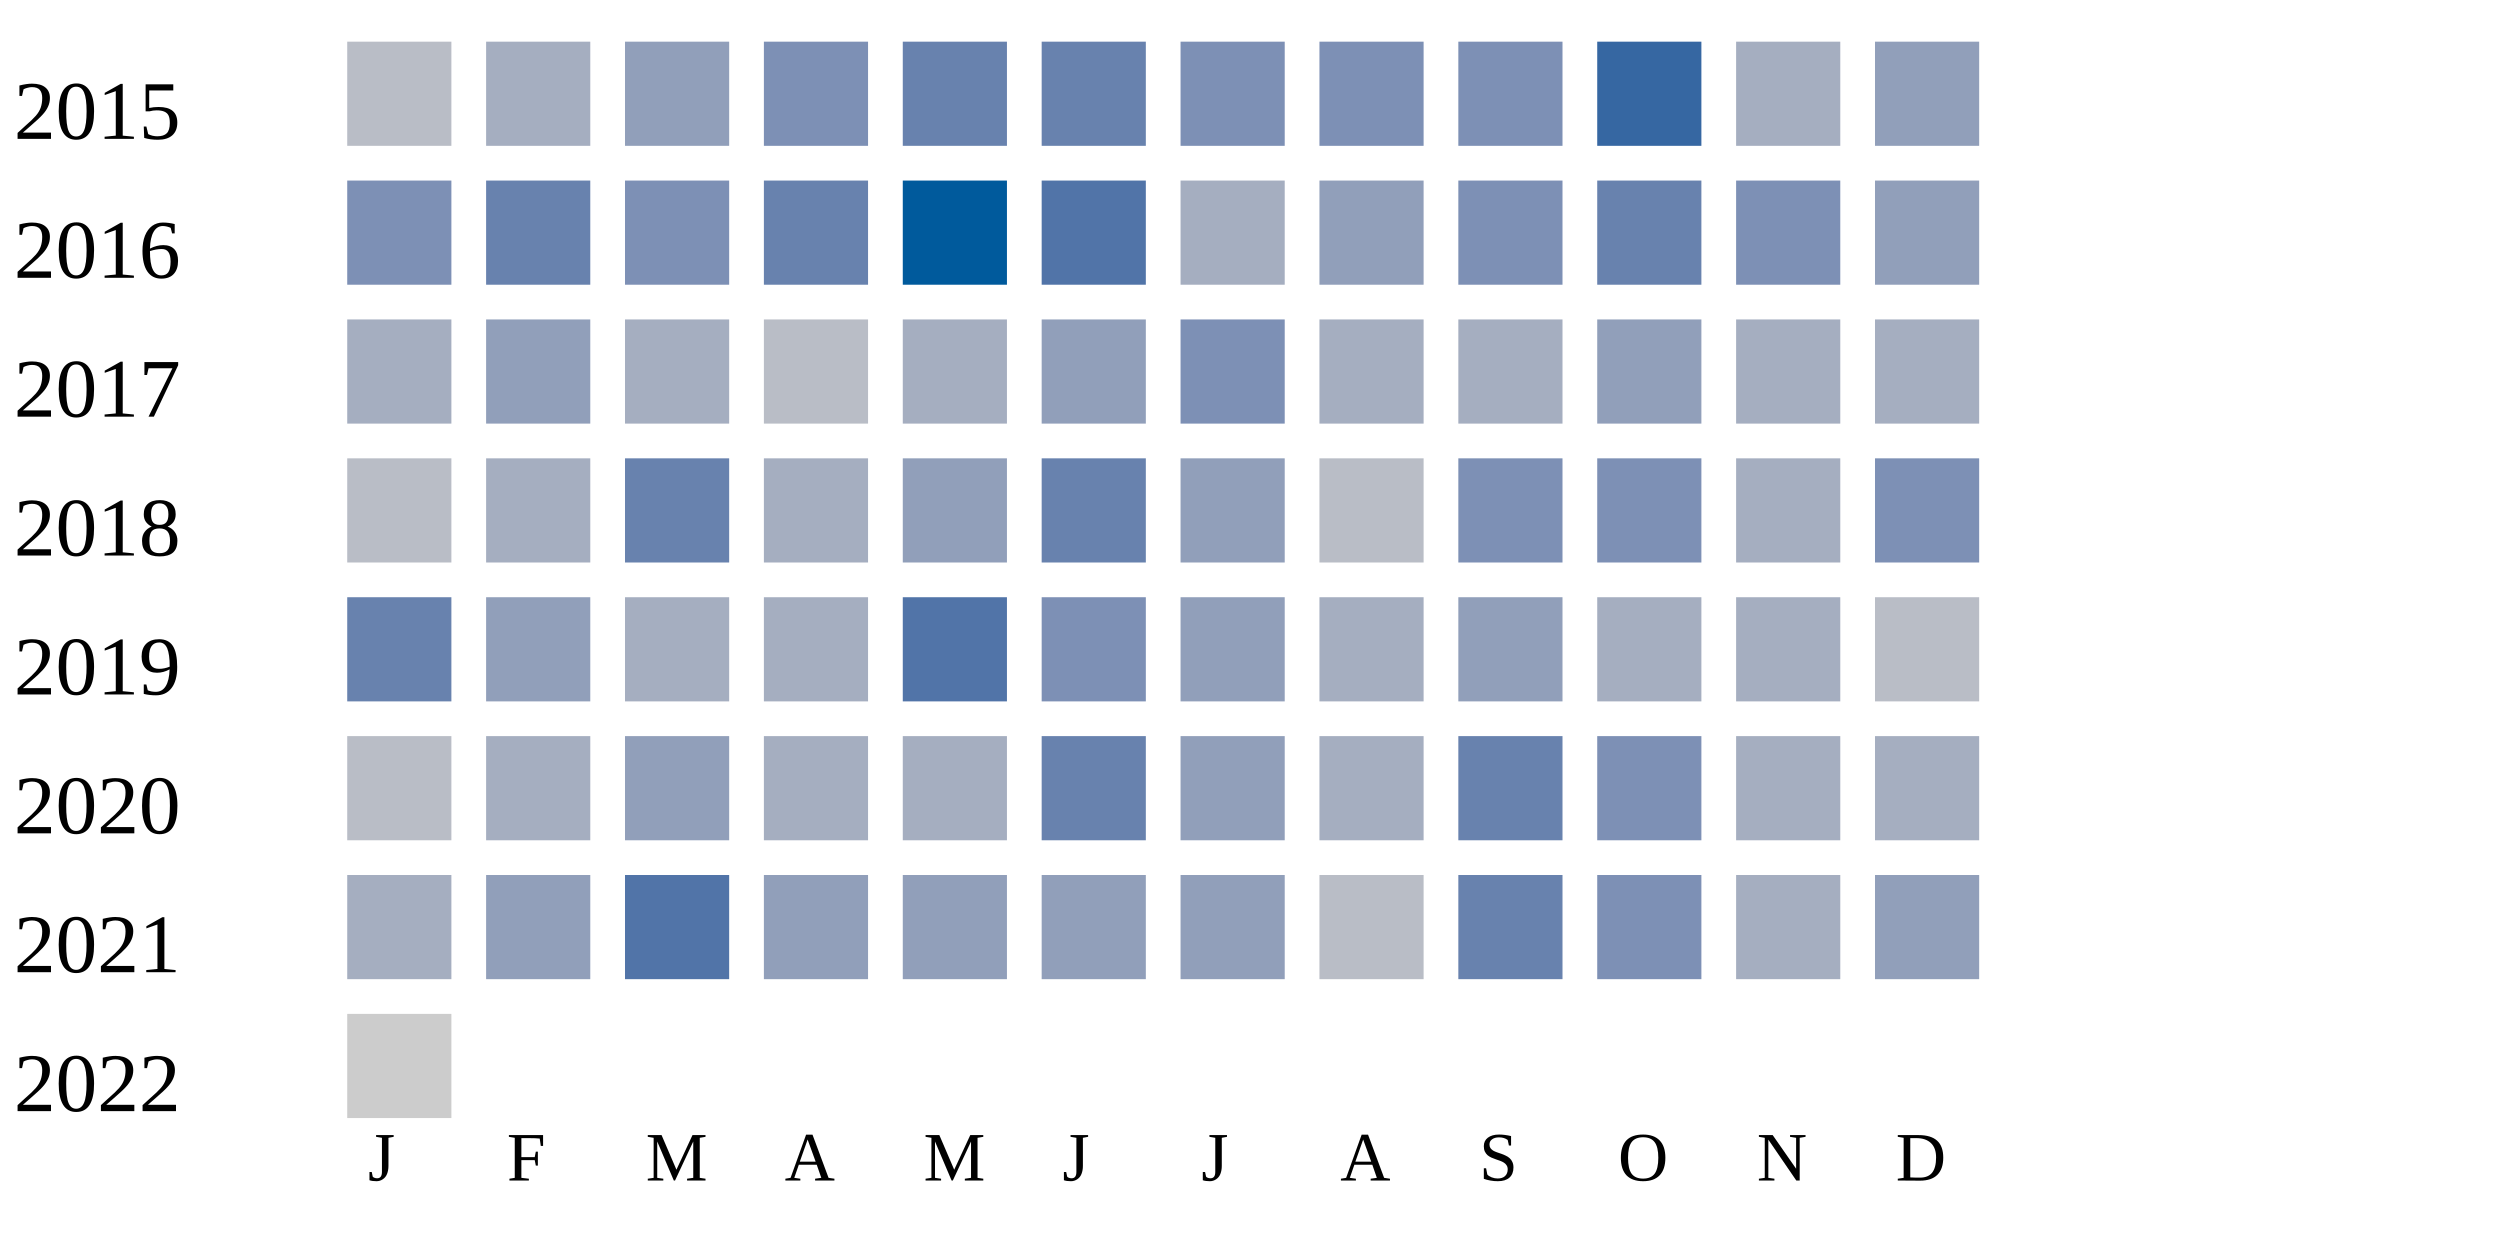
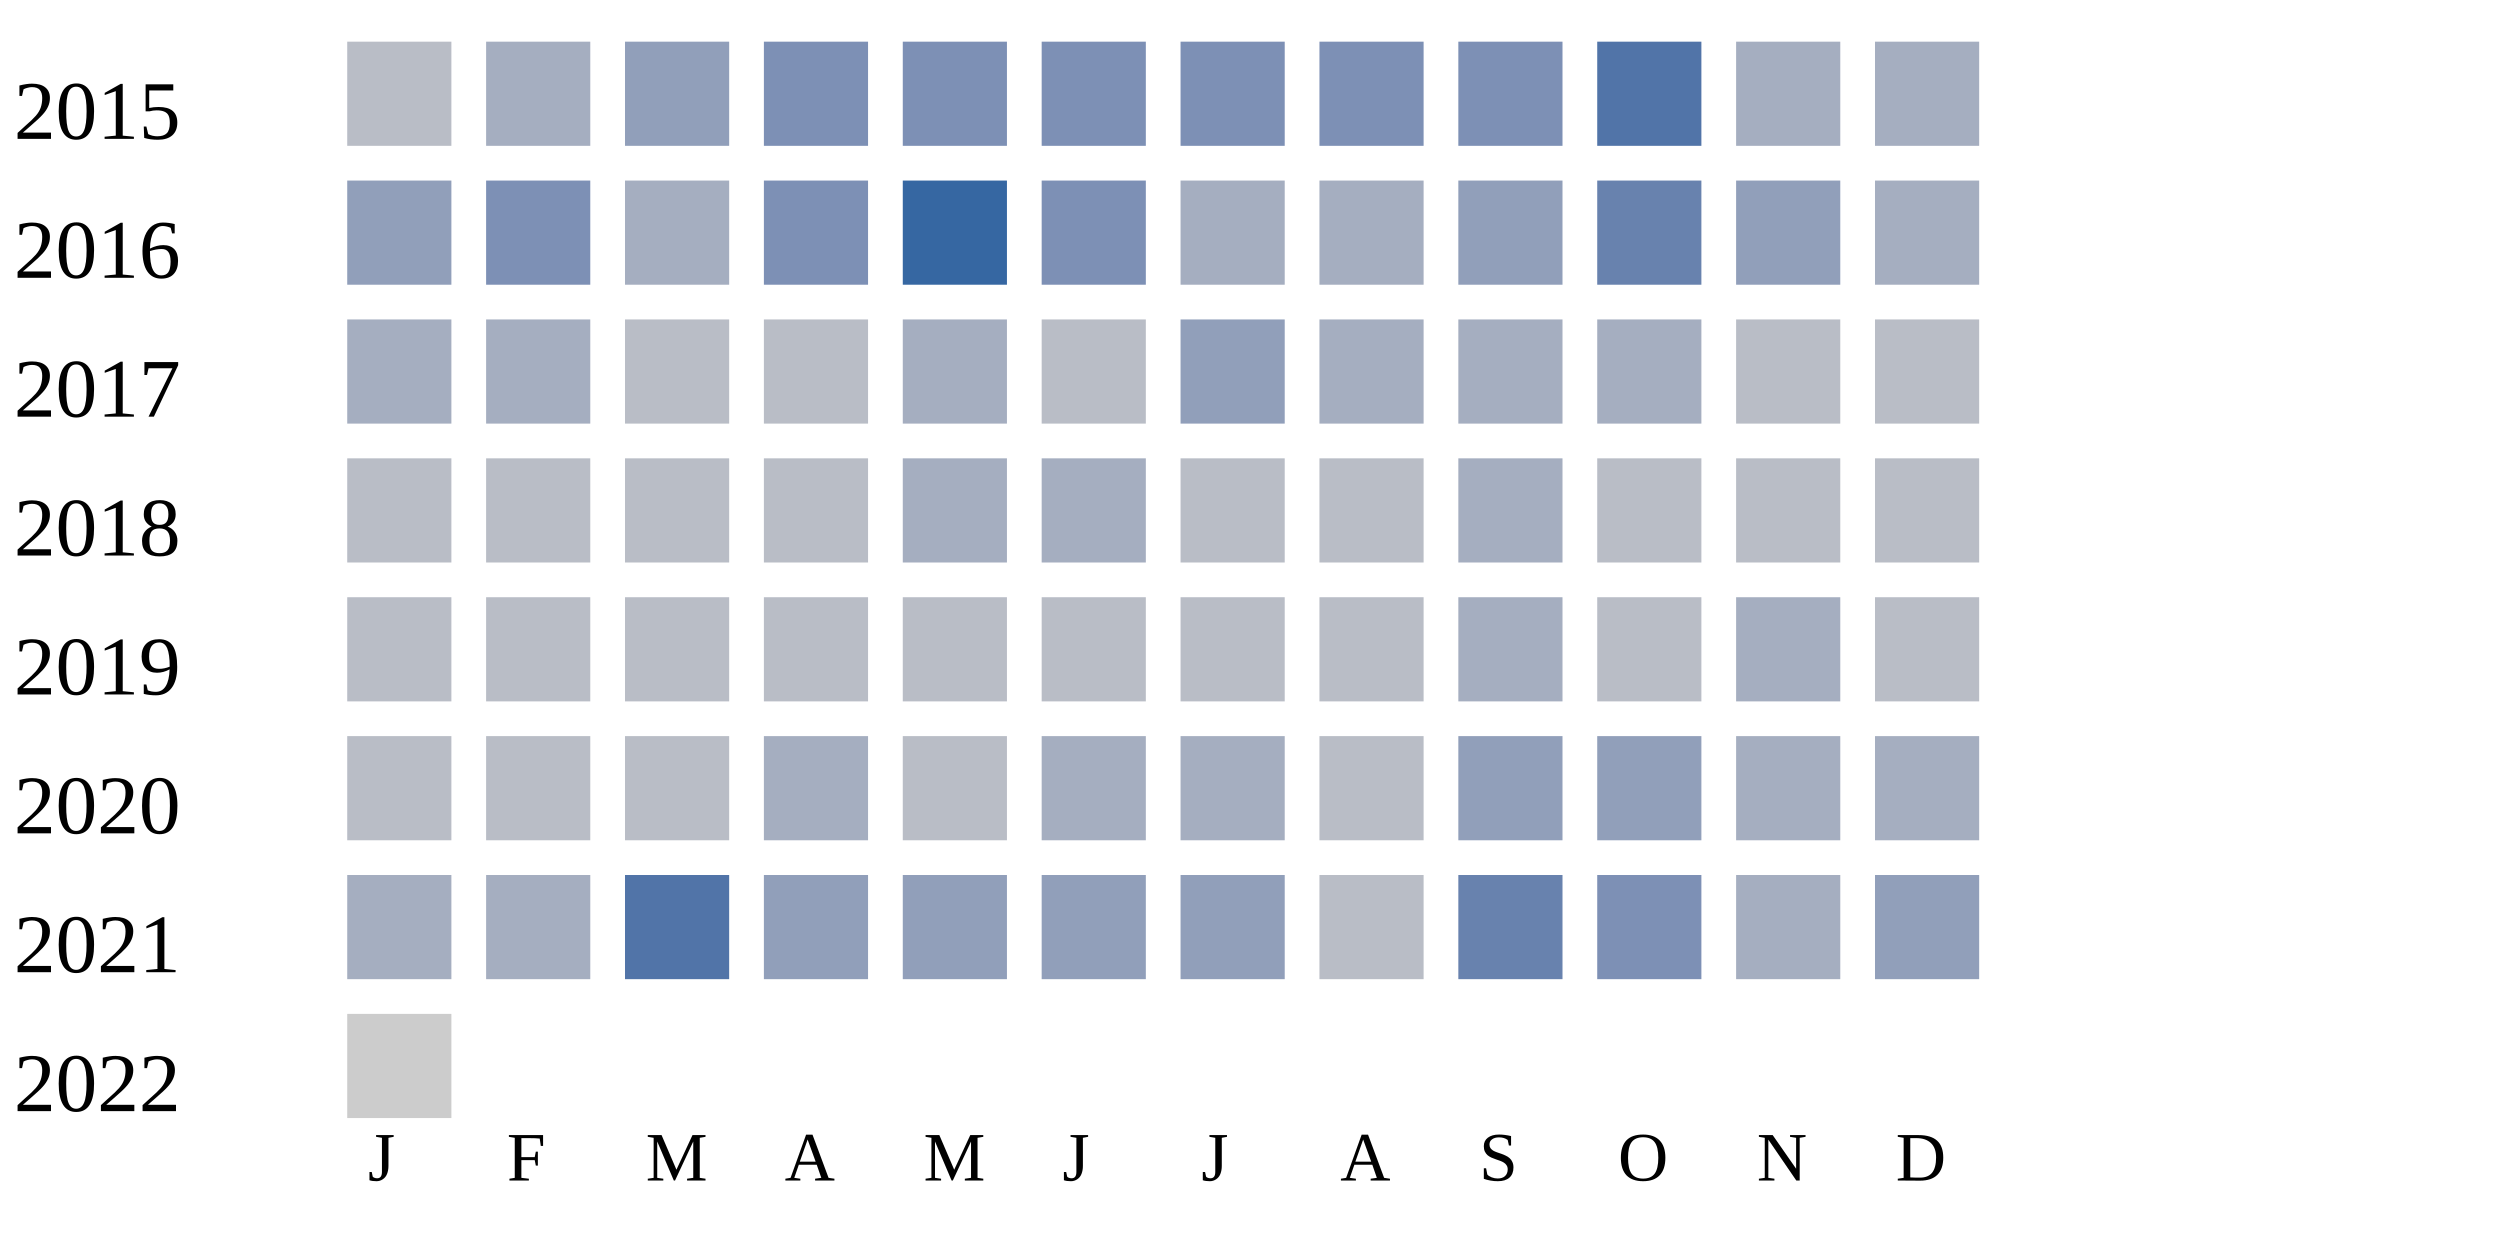
<svg xmlns="http://www.w3.org/2000/svg" width="360" height="180">
  <g transform="translate(0 0)">
    <text x="2" y="20">2015</text>
    <rect x="50" y="6" width="15" height="15" fill="#b9bdc6" />
    <rect x="70" y="6" width="15" height="15" fill="#a5aec0" />
    <rect x="90" y="6" width="15" height="15" fill="#919fba" />
    <rect x="110" y="6" width="15" height="15" fill="#7d90b5" />
-     <rect x="130" y="6" width="15" height="15" fill="#6882ae" />
-     <rect x="150" y="6" width="15" height="15" fill="#6882ae" />
+     <rect x="130" y="6" width="15" height="15" fill="#7d90b5" />
+     <rect x="150" y="6" width="15" height="15" fill="#7d90b5" />
    <rect x="170" y="6" width="15" height="15" fill="#7d90b5" />
    <rect x="190" y="6" width="15" height="15" fill="#7d90b5" />
    <rect x="210" y="6" width="15" height="15" fill="#7d90b5" />
-     <rect x="230" y="6" width="15" height="15" fill="#3667a2" />
+     <rect x="230" y="6" width="15" height="15" fill="#5174a8" />
    <rect x="250" y="6" width="15" height="15" fill="#a5aec0" />
-     <rect x="270" y="6" width="15" height="15" fill="#919fba" />
+     <rect x="270" y="6" width="15" height="15" fill="#a5aec0" />
  </g>
  <g transform="translate(0 20)">
    <text x="2" y="20">2016</text>
-     <rect x="50" y="6" width="15" height="15" fill="#7d90b5" />
-     <rect x="70" y="6" width="15" height="15" fill="#6882ae" />
-     <rect x="90" y="6" width="15" height="15" fill="#7d90b5" />
-     <rect x="110" y="6" width="15" height="15" fill="#6882ae" />
-     <rect x="130" y="6" width="15" height="15" fill="#005a9c" />
-     <rect x="150" y="6" width="15" height="15" fill="#5174a8" />
+     <rect x="50" y="6" width="15" height="15" fill="#919fba" />
+     <rect x="70" y="6" width="15" height="15" fill="#7d90b5" />
+     <rect x="90" y="6" width="15" height="15" fill="#a5aec0" />
+     <rect x="110" y="6" width="15" height="15" fill="#7d90b5" />
+     <rect x="130" y="6" width="15" height="15" fill="#3667a2" />
+     <rect x="150" y="6" width="15" height="15" fill="#7d90b5" />
    <rect x="170" y="6" width="15" height="15" fill="#a5aec0" />
-     <rect x="190" y="6" width="15" height="15" fill="#919fba" />
-     <rect x="210" y="6" width="15" height="15" fill="#7d90b5" />
+     <rect x="190" y="6" width="15" height="15" fill="#a5aec0" />
+     <rect x="210" y="6" width="15" height="15" fill="#919fba" />
    <rect x="230" y="6" width="15" height="15" fill="#6882ae" />
-     <rect x="250" y="6" width="15" height="15" fill="#7d90b5" />
-     <rect x="270" y="6" width="15" height="15" fill="#919fba" />
+     <rect x="250" y="6" width="15" height="15" fill="#919fba" />
+     <rect x="270" y="6" width="15" height="15" fill="#a5aec0" />
  </g>
  <g transform="translate(0 40)">
    <text x="2" y="20">2017</text>
    <rect x="50" y="6" width="15" height="15" fill="#a5aec0" />
-     <rect x="70" y="6" width="15" height="15" fill="#919fba" />
-     <rect x="90" y="6" width="15" height="15" fill="#a5aec0" />
+     <rect x="70" y="6" width="15" height="15" fill="#a5aec0" />
+     <rect x="90" y="6" width="15" height="15" fill="#b9bdc6" />
    <rect x="110" y="6" width="15" height="15" fill="#b9bdc6" />
    <rect x="130" y="6" width="15" height="15" fill="#a5aec0" />
-     <rect x="150" y="6" width="15" height="15" fill="#919fba" />
-     <rect x="170" y="6" width="15" height="15" fill="#7d90b5" />
+     <rect x="150" y="6" width="15" height="15" fill="#b9bdc6" />
+     <rect x="170" y="6" width="15" height="15" fill="#919fba" />
    <rect x="190" y="6" width="15" height="15" fill="#a5aec0" />
    <rect x="210" y="6" width="15" height="15" fill="#a5aec0" />
-     <rect x="230" y="6" width="15" height="15" fill="#919fba" />
-     <rect x="250" y="6" width="15" height="15" fill="#a5aec0" />
-     <rect x="270" y="6" width="15" height="15" fill="#a5aec0" />
+     <rect x="230" y="6" width="15" height="15" fill="#a5aec0" />
+     <rect x="250" y="6" width="15" height="15" fill="#b9bdc6" />
+     <rect x="270" y="6" width="15" height="15" fill="#b9bdc6" />
  </g>
  <g transform="translate(0 60)">
    <text x="2" y="20">2018</text>
    <rect x="50" y="6" width="15" height="15" fill="#b9bdc6" />
-     <rect x="70" y="6" width="15" height="15" fill="#a5aec0" />
-     <rect x="90" y="6" width="15" height="15" fill="#6882ae" />
-     <rect x="110" y="6" width="15" height="15" fill="#a5aec0" />
-     <rect x="130" y="6" width="15" height="15" fill="#919fba" />
-     <rect x="150" y="6" width="15" height="15" fill="#6882ae" />
-     <rect x="170" y="6" width="15" height="15" fill="#919fba" />
+     <rect x="70" y="6" width="15" height="15" fill="#b9bdc6" />
+     <rect x="90" y="6" width="15" height="15" fill="#b9bdc6" />
+     <rect x="110" y="6" width="15" height="15" fill="#b9bdc6" />
+     <rect x="130" y="6" width="15" height="15" fill="#a5aec0" />
+     <rect x="150" y="6" width="15" height="15" fill="#a5aec0" />
+     <rect x="170" y="6" width="15" height="15" fill="#b9bdc6" />
    <rect x="190" y="6" width="15" height="15" fill="#b9bdc6" />
-     <rect x="210" y="6" width="15" height="15" fill="#7d90b5" />
-     <rect x="230" y="6" width="15" height="15" fill="#7d90b5" />
-     <rect x="250" y="6" width="15" height="15" fill="#a5aec0" />
-     <rect x="270" y="6" width="15" height="15" fill="#7d90b5" />
+     <rect x="210" y="6" width="15" height="15" fill="#a5aec0" />
+     <rect x="230" y="6" width="15" height="15" fill="#b9bdc6" />
+     <rect x="250" y="6" width="15" height="15" fill="#b9bdc6" />
+     <rect x="270" y="6" width="15" height="15" fill="#b9bdc6" />
  </g>
  <g transform="translate(0 80)">
    <text x="2" y="20">2019</text>
-     <rect x="50" y="6" width="15" height="15" fill="#6882ae" />
-     <rect x="70" y="6" width="15" height="15" fill="#919fba" />
-     <rect x="90" y="6" width="15" height="15" fill="#a5aec0" />
-     <rect x="110" y="6" width="15" height="15" fill="#a5aec0" />
-     <rect x="130" y="6" width="15" height="15" fill="#5174a8" />
-     <rect x="150" y="6" width="15" height="15" fill="#7d90b5" />
-     <rect x="170" y="6" width="15" height="15" fill="#919fba" />
-     <rect x="190" y="6" width="15" height="15" fill="#a5aec0" />
-     <rect x="210" y="6" width="15" height="15" fill="#919fba" />
-     <rect x="230" y="6" width="15" height="15" fill="#a5aec0" />
+     <rect x="50" y="6" width="15" height="15" fill="#b9bdc6" />
+     <rect x="70" y="6" width="15" height="15" fill="#b9bdc6" />
+     <rect x="90" y="6" width="15" height="15" fill="#b9bdc6" />
+     <rect x="110" y="6" width="15" height="15" fill="#b9bdc6" />
+     <rect x="130" y="6" width="15" height="15" fill="#b9bdc6" />
+     <rect x="150" y="6" width="15" height="15" fill="#b9bdc6" />
+     <rect x="170" y="6" width="15" height="15" fill="#b9bdc6" />
+     <rect x="190" y="6" width="15" height="15" fill="#b9bdc6" />
+     <rect x="210" y="6" width="15" height="15" fill="#a5aec0" />
+     <rect x="230" y="6" width="15" height="15" fill="#b9bdc6" />
    <rect x="250" y="6" width="15" height="15" fill="#a5aec0" />
    <rect x="270" y="6" width="15" height="15" fill="#b9bdc6" />
  </g>
  <g transform="translate(0 100)">
    <text x="2" y="20">2020</text>
    <rect x="50" y="6" width="15" height="15" fill="#b9bdc6" />
-     <rect x="70" y="6" width="15" height="15" fill="#a5aec0" />
-     <rect x="90" y="6" width="15" height="15" fill="#919fba" />
+     <rect x="70" y="6" width="15" height="15" fill="#b9bdc6" />
+     <rect x="90" y="6" width="15" height="15" fill="#b9bdc6" />
    <rect x="110" y="6" width="15" height="15" fill="#a5aec0" />
-     <rect x="130" y="6" width="15" height="15" fill="#a5aec0" />
-     <rect x="150" y="6" width="15" height="15" fill="#6882ae" />
-     <rect x="170" y="6" width="15" height="15" fill="#919fba" />
-     <rect x="190" y="6" width="15" height="15" fill="#a5aec0" />
-     <rect x="210" y="6" width="15" height="15" fill="#6882ae" />
-     <rect x="230" y="6" width="15" height="15" fill="#7d90b5" />
+     <rect x="130" y="6" width="15" height="15" fill="#b9bdc6" />
+     <rect x="150" y="6" width="15" height="15" fill="#a5aec0" />
+     <rect x="170" y="6" width="15" height="15" fill="#a5aec0" />
+     <rect x="190" y="6" width="15" height="15" fill="#b9bdc6" />
+     <rect x="210" y="6" width="15" height="15" fill="#919fba" />
+     <rect x="230" y="6" width="15" height="15" fill="#919fba" />
    <rect x="250" y="6" width="15" height="15" fill="#a5aec0" />
    <rect x="270" y="6" width="15" height="15" fill="#a5aec0" />
  </g>
  <g transform="translate(0 120)">
    <text x="2" y="20">2021</text>
    <rect x="50" y="6" width="15" height="15" fill="#a5aec0" />
-     <rect x="70" y="6" width="15" height="15" fill="#919fba" />
+     <rect x="70" y="6" width="15" height="15" fill="#a5aec0" />
    <rect x="90" y="6" width="15" height="15" fill="#5174a8" />
    <rect x="110" y="6" width="15" height="15" fill="#919fba" />
    <rect x="130" y="6" width="15" height="15" fill="#919fba" />
    <rect x="150" y="6" width="15" height="15" fill="#919fba" />
    <rect x="170" y="6" width="15" height="15" fill="#919fba" />
    <rect x="190" y="6" width="15" height="15" fill="#b9bdc6" />
    <rect x="210" y="6" width="15" height="15" fill="#6882ae" />
    <rect x="230" y="6" width="15" height="15" fill="#7d90b5" />
    <rect x="250" y="6" width="15" height="15" fill="#a5aec0" />
    <rect x="270" y="6" width="15" height="15" fill="#919fba" />
  </g>
  <g transform="translate(0 140)">
    <text x="2" y="20">2022</text>
    <rect x="50" y="6" width="15" height="15" fill="#cccccc" />
  </g>
  <text style="font-size: 10px; text-align: center" x="53" y="170">J</text>
  <text style="font-size: 10px; text-align: center" x="73" y="170">F</text>
  <text style="font-size: 10px; text-align: center" x="93" y="170">M</text>
  <text style="font-size: 10px; text-align: center" x="113" y="170">A</text>
  <text style="font-size: 10px; text-align: center" x="133" y="170">M</text>
  <text style="font-size: 10px; text-align: center" x="153" y="170">J</text>
  <text style="font-size: 10px; text-align: center" x="173" y="170">J</text>
  <text style="font-size: 10px; text-align: center" x="193" y="170">A</text>
  <text style="font-size: 10px; text-align: center" x="213" y="170">S</text>
  <text style="font-size: 10px; text-align: center" x="233" y="170">O</text>
  <text style="font-size: 10px; text-align: center" x="253" y="170">N</text>
  <text style="font-size: 10px; text-align: center" x="273" y="170">D</text>
  <text style="font-size: 10px;" x="155" y="189">Less</text>
  <rect fill="#b9bdc6" width="10" height="10" x="180" y="180" />
  <rect fill="#919fba" width="10" height="10" x="195" y="180" />
  <rect fill="#6882ae" width="10" height="10" x="210" y="180" />
  <rect fill="#005a9c" width="10" height="10" x="225" y="180" />
  <text x="240" y="189" style="font-size: 10px;">More</text>
</svg>
